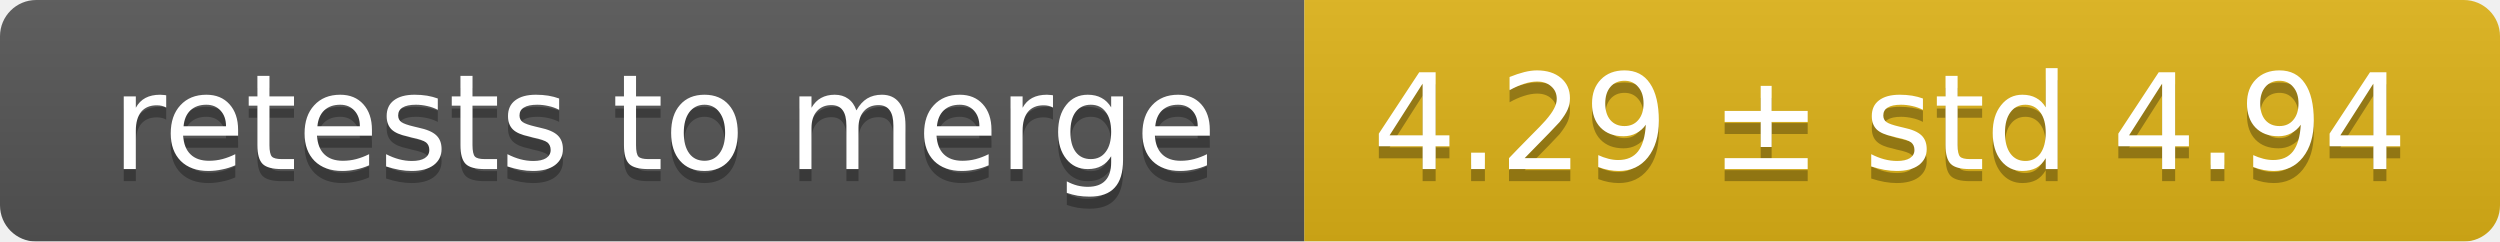
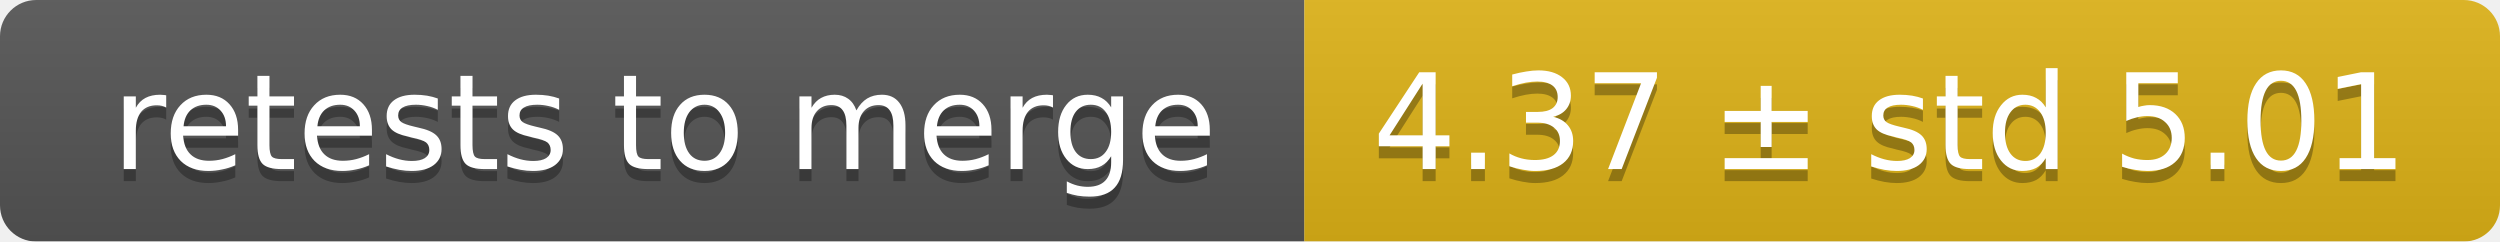
<svg xmlns="http://www.w3.org/2000/svg" width="207" height="20">
  <linearGradient id="smooth" x2="0" y2="100%">
    <stop offset="0" stop-color="#bbb" stop-opacity=".1" />
    <stop offset="1" stop-opacity=".1" />
  </linearGradient>
  <mask id="round">
    <rect width="207" height="20" rx="3" fill="#fff" />
  </mask>
  <g mask="url(#round)">
    <rect width="108" height="20" fill="#555" />
    <rect x="108" width="99" height="20" fill="#dfb317" />
    <rect width="207" height="20" fill="url(#smooth)" />
  </g>
  <g fill="#fff" text-anchor="middle" font-family="DejaVu Sans,Verdana,Geneva,sans-serif" font-size="11">
    <text x="55" y="15" fill="#010101" fill-opacity=".3">retests to merge</text>
    <text x="55" y="14">retests to merge</text>
-     <text x="156.5" y="15" fill="#010101" fill-opacity=".3">4.29 ± std 4.94</text>
-     <text x="156.5" y="14">4.29 ± std 4.94</text>
+     <text x="156.5" y="15" fill="#010101" fill-opacity=".3">4.37 ± std 5.01</text>
+     <text x="156.5" y="14">4.37 ± std 5.01</text>
  </g>
</svg>
